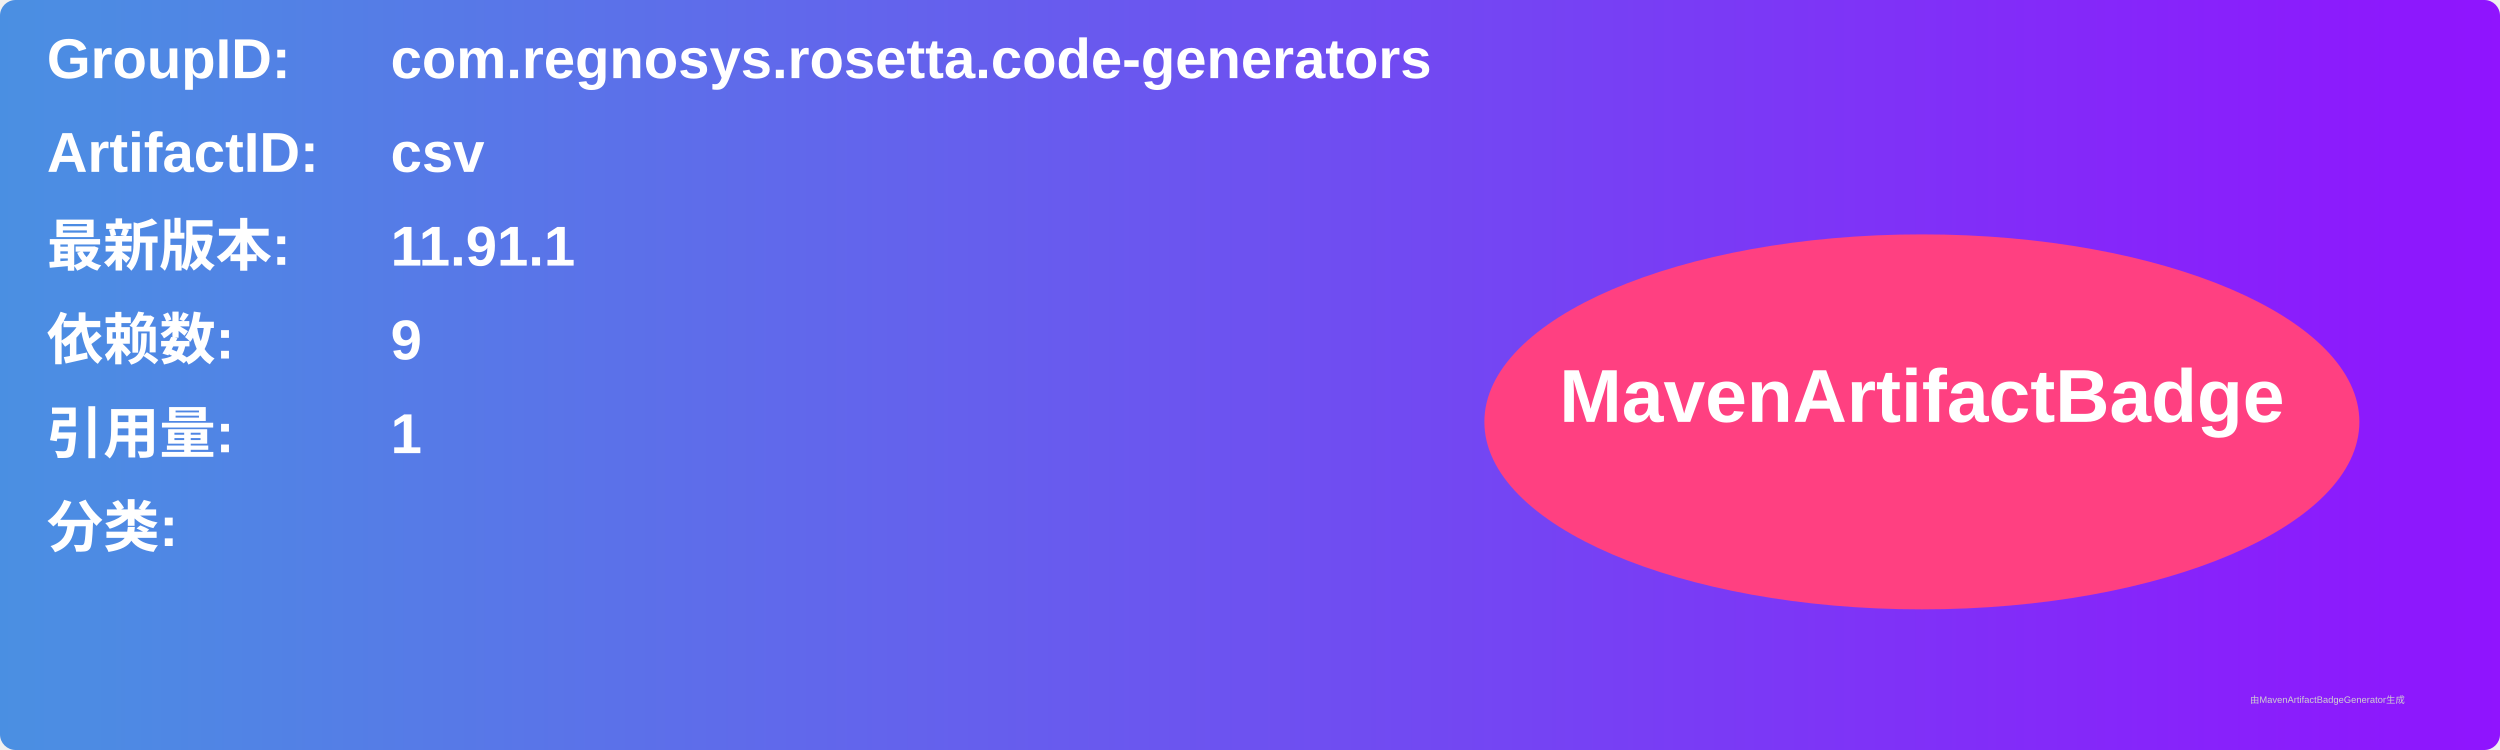
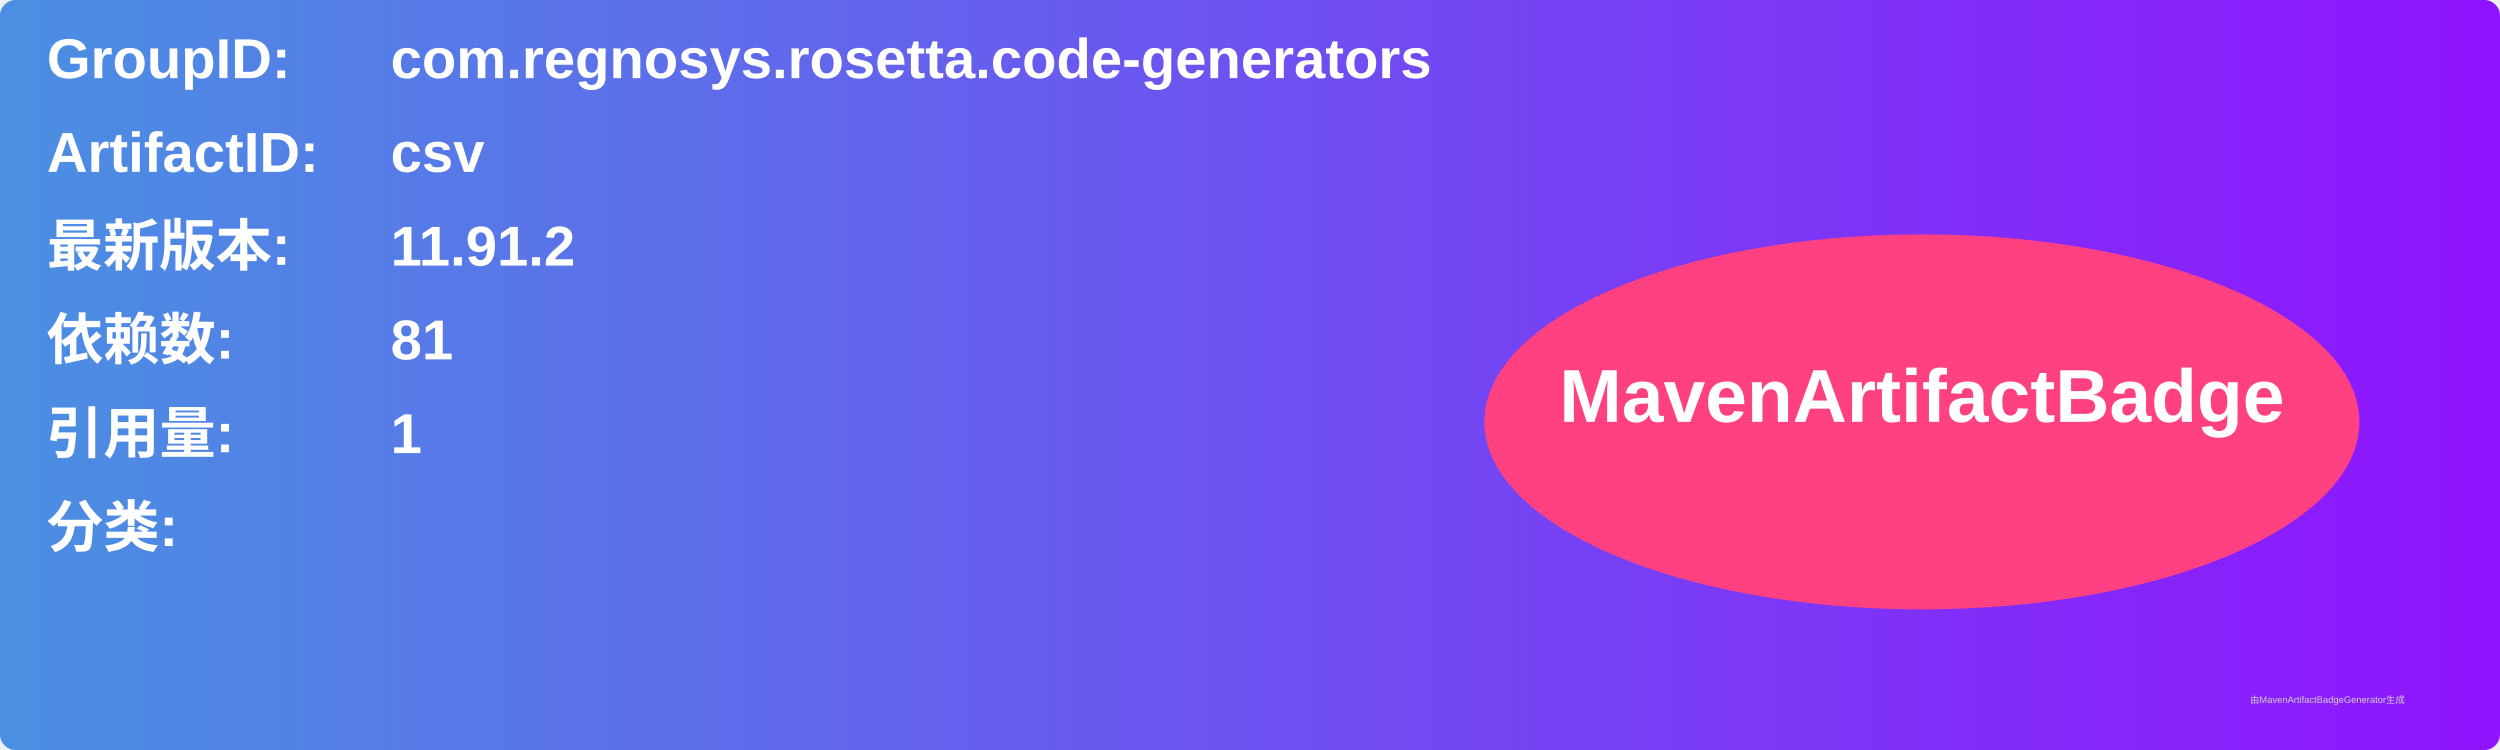
<svg xmlns="http://www.w3.org/2000/svg" width="800" height="240" viewBox="0 0 800 240">
  <linearGradient id="grad" x1="0%" y1="0%" x2="100%" y2="0%">
    <stop offset="0%" stop-color="#4a90e2" />
    <stop offset="100%" stop-color="#9013fe" />
  </linearGradient>
  <rect width="100%" height="100%" rx="5" ry="5" fill="url(#grad)" />
  <g transform="translate(15, 15)">
    <text x="0" y="10" font-family="Arial" font-size="18" fill="white" font-weight="bold" width="260">GroupID:</text>
    <text x="110" y="10" font-family="Arial" font-size="18" fill="white" font-weight="bold" width="460">com.regnosys.rosetta.code-generators</text>
    <text x="0" y="40" font-family="Arial" font-size="18" fill="white" font-weight="bold" width="260">ArtifactID:</text>
    <text x="110" y="40" font-family="Arial" font-size="18" fill="white" font-weight="bold" width="460">csv</text>
    <text x="0" y="70" font-family="Arial" font-size="18" fill="white" font-weight="bold">最新版本:</text>
    <text x="110" y="70" font-family="Arial" font-size="18" fill="white" font-weight="bold">
-       <tspan font-weight="bold">11.91.1</tspan>
+       <tspan font-weight="bold">11.91.2</tspan>
    </text>
    <text x="0" y="100" font-family="Arial" font-size="18" fill="white" font-weight="bold">依赖数: </text>
    <text x="110" y="100" font-family="Arial" font-size="18" fill="white">
-       <tspan font-weight="bold">9</tspan>
+       <tspan font-weight="bold">81</tspan>
    </text>
    <text x="0" y="130" font-family="Arial" font-size="18" fill="white" font-weight="bold">引用量: </text>
    <text x="110" y="130" font-family="Arial" font-size="18" fill="white">
      <tspan font-weight="bold">1</tspan>
    </text>
    <text x="0" y="160" font-family="Arial" font-size="18" fill="white" font-weight="bold">分类:</text>
    <text x="10" y="190" font-family="Arial" font-size="10" fill="white">
      <tspan font-weight="bold" />
    </text>
    <ellipse cx="600" cy="120" rx="140" ry="60" fill="#ff4081" />
    <text x="600" y="120" text-anchor="middle" font-family="Arial" font-size="24" fill="white" font-weight="bold">MavenArtifactBadge</text>
  </g>
  <text x="720" y="225" font-family="Arial" font-size="3" fill="#d0d0d0">由MavenArtifactBadgeGenerator生成</text>
</svg>
